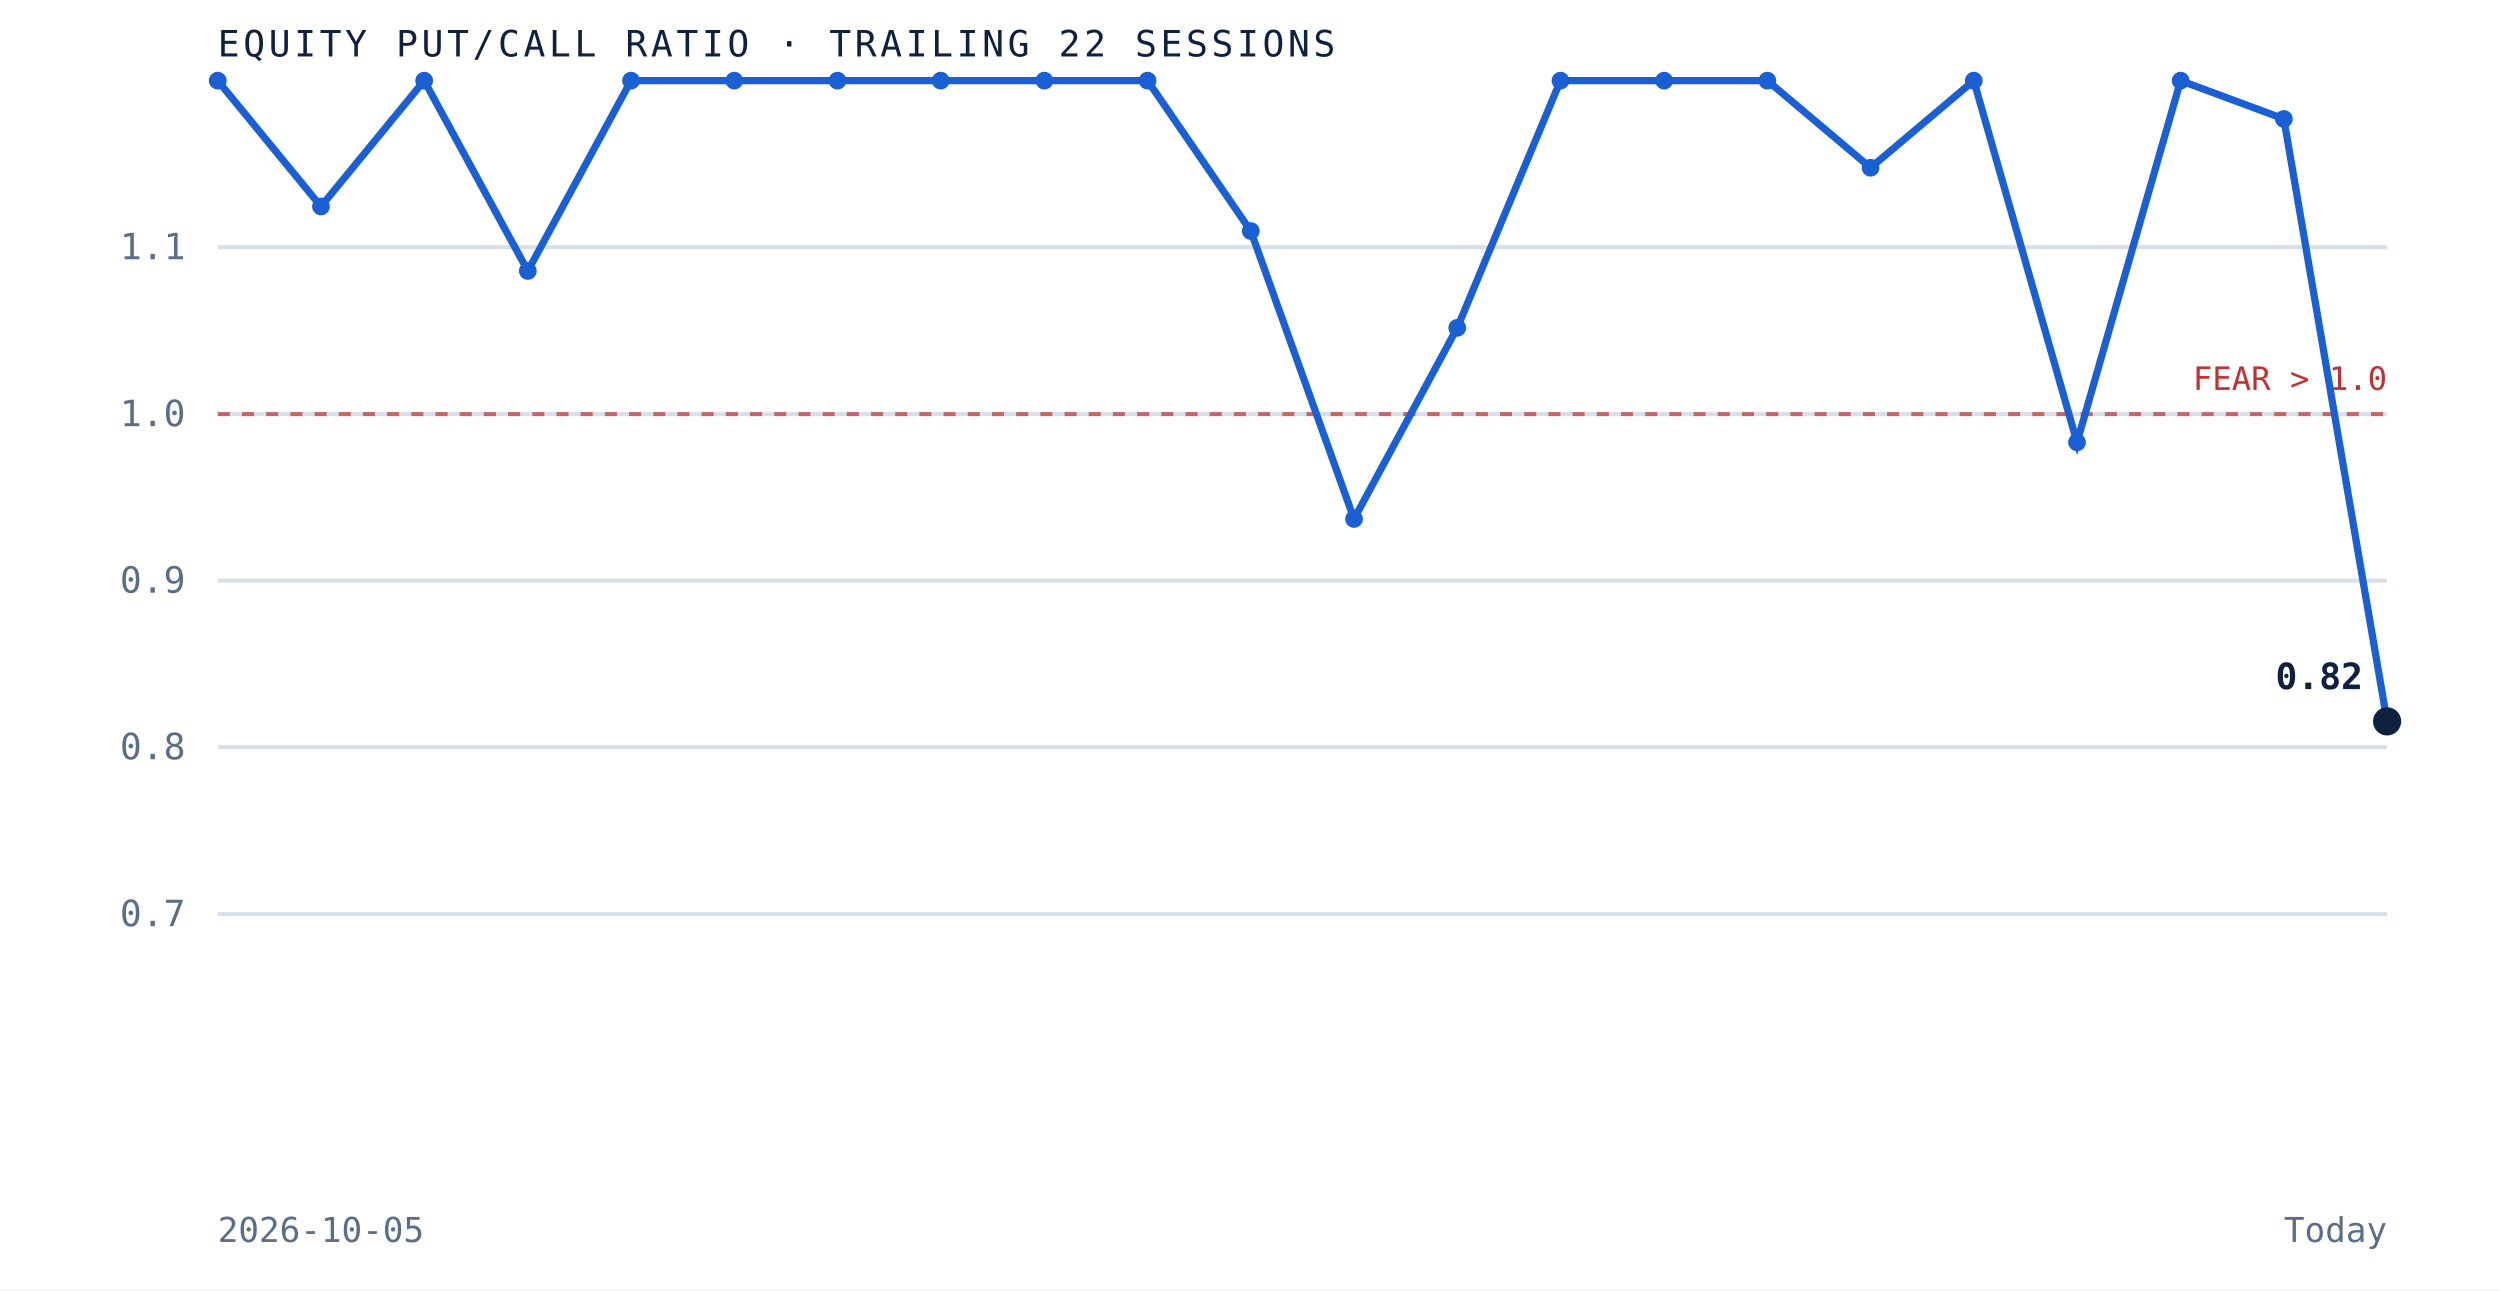
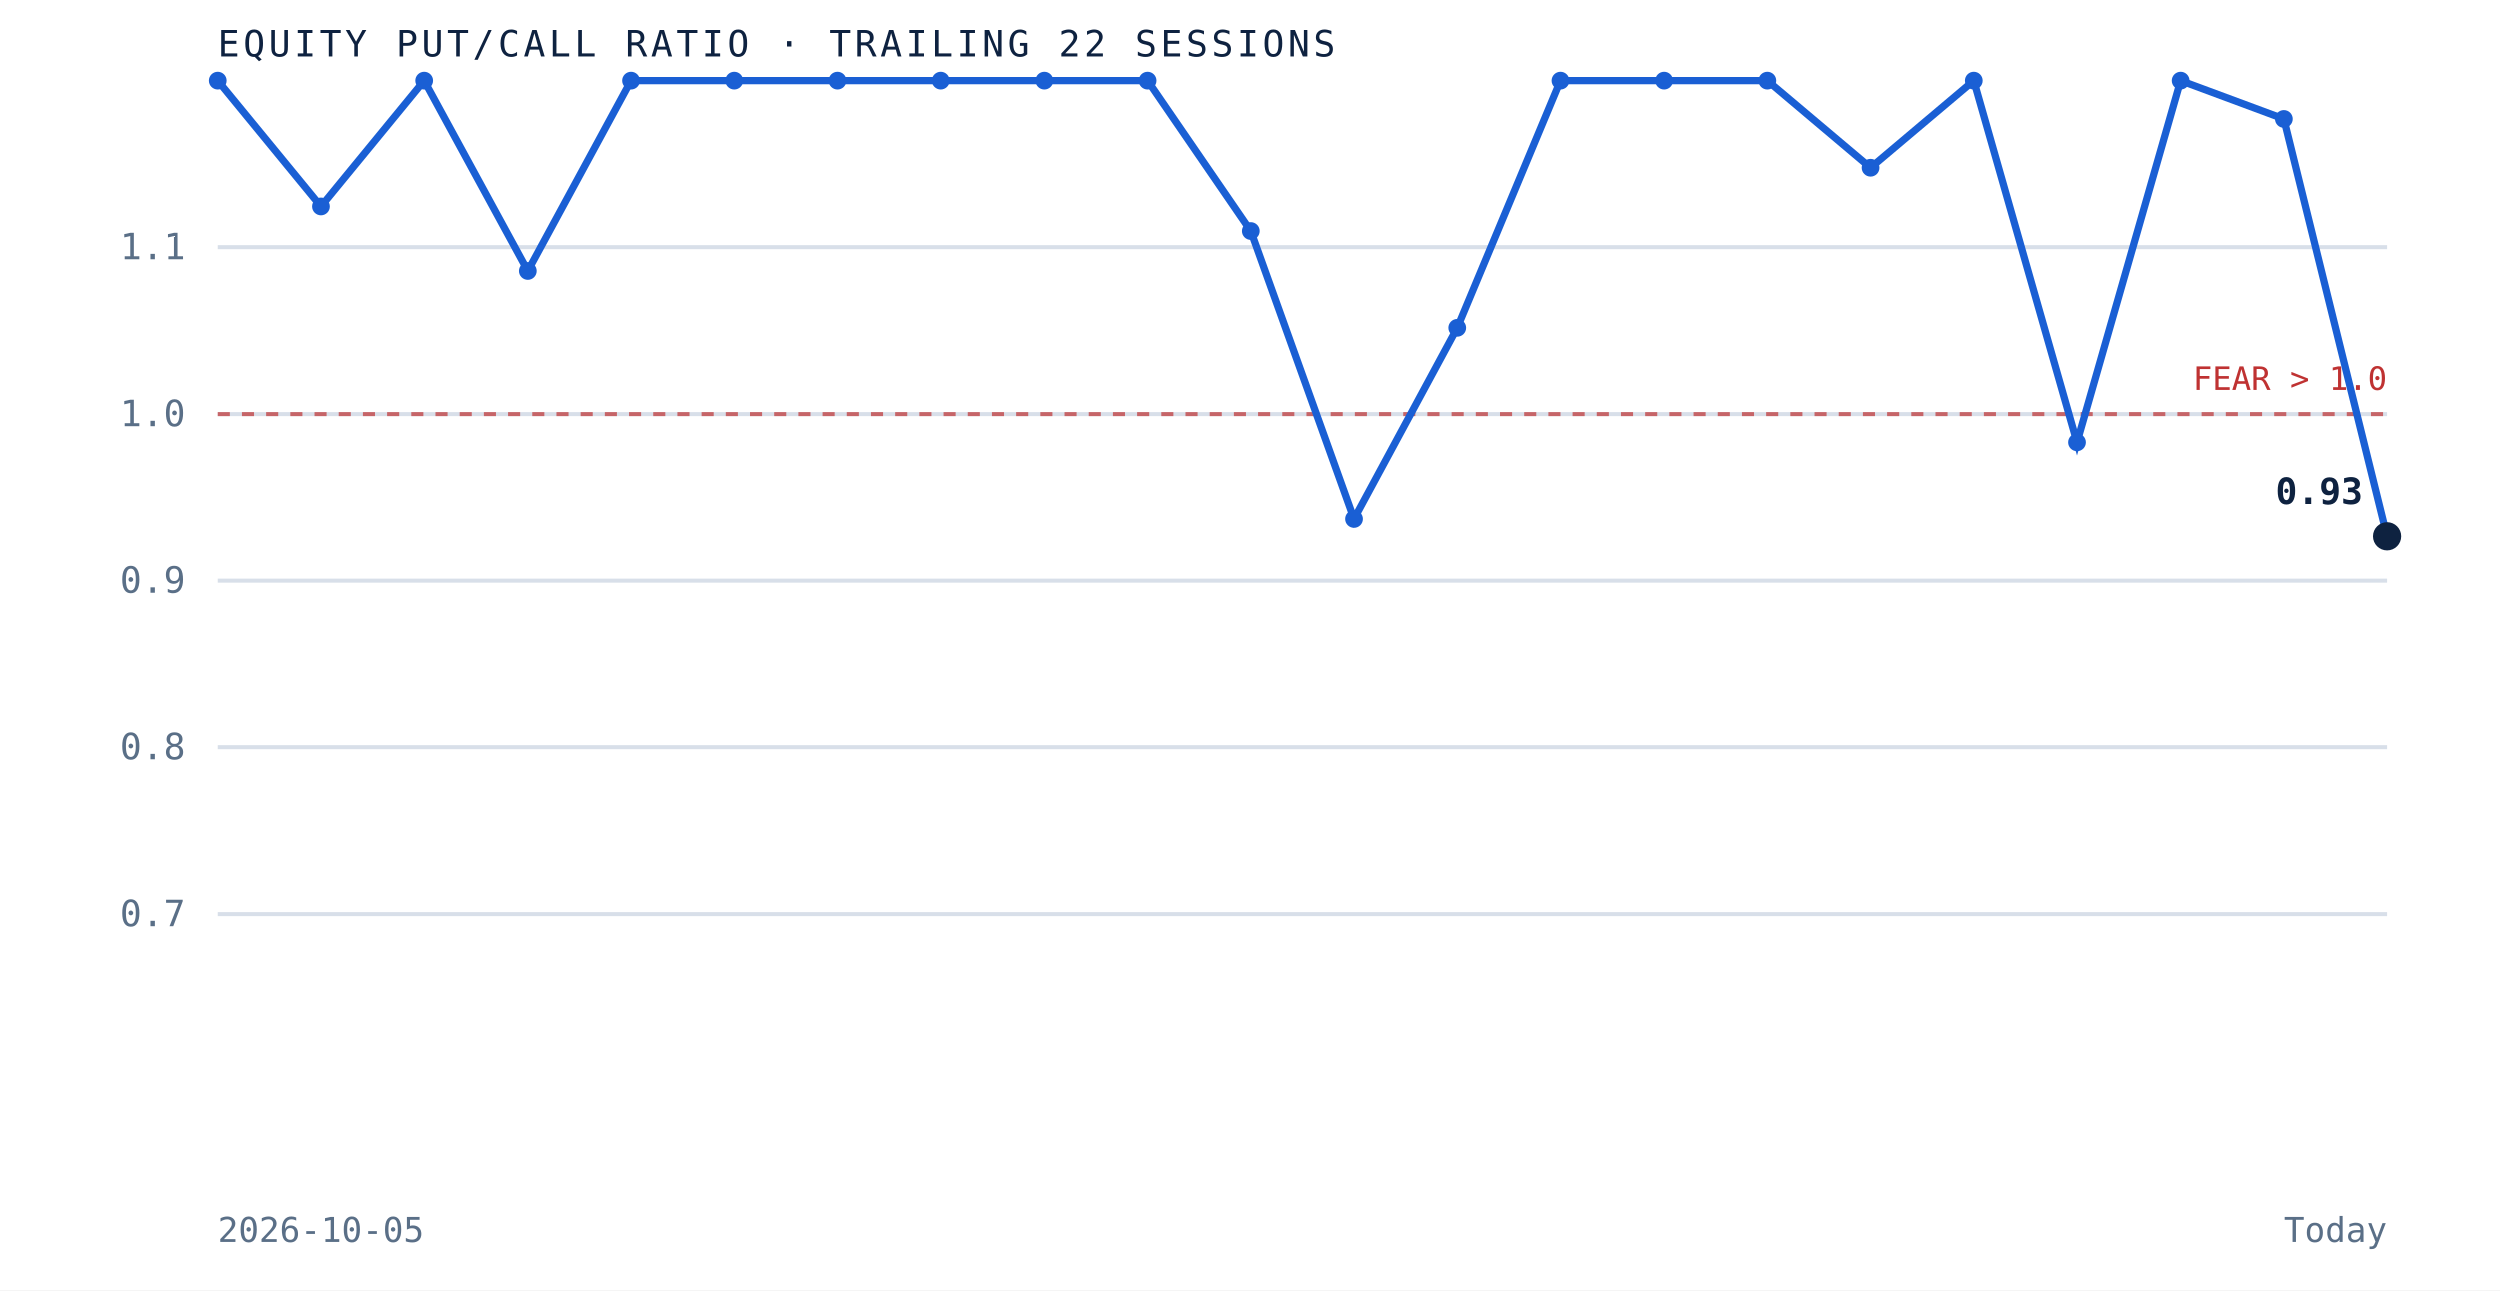
<svg xmlns="http://www.w3.org/2000/svg" viewBox="0 0 620 320" role="img" aria-label="Equity put to call ratio over the trailing 22 sessions" preserveAspectRatio="xMidYMid meet" style="width:100%;height:auto;display:block">
  <rect x="0" y="0" width="620" height="320" fill="white" />
  <line x1="54" y1="226.7" x2="592" y2="226.7" stroke="#d8dfe9" stroke-width="1" />
  <text x="46" y="229.7" text-anchor="end" font-family="'JetBrains Mono', monospace" font-size="9" fill="#5a6f87">0.7</text>
  <line x1="54" y1="185.3" x2="592" y2="185.3" stroke="#d8dfe9" stroke-width="1" />
  <text x="46" y="188.3" text-anchor="end" font-family="'JetBrains Mono', monospace" font-size="9" fill="#5a6f87">0.8</text>
  <line x1="54" y1="144.0" x2="592" y2="144.0" stroke="#d8dfe9" stroke-width="1" />
  <text x="46" y="147.0" text-anchor="end" font-family="'JetBrains Mono', monospace" font-size="9" fill="#5a6f87">0.9</text>
  <line x1="54" y1="102.7" x2="592" y2="102.7" stroke="#d8dfe9" stroke-width="1" />
  <text x="46" y="105.7" text-anchor="end" font-family="'JetBrains Mono', monospace" font-size="9" fill="#5a6f87">1.0</text>
  <line x1="54" y1="61.3" x2="592" y2="61.3" stroke="#d8dfe9" stroke-width="1" />
  <text x="46" y="64.3" text-anchor="end" font-family="'JetBrains Mono', monospace" font-size="9" fill="#5a6f87">1.1</text>
  <line x1="54" y1="102.7" x2="592" y2="102.7" stroke="#bf3232" stroke-width="1" stroke-dasharray="3 3" opacity="0.7" />
  <text x="592" y="96.7" text-anchor="end" font-family="'JetBrains Mono', monospace" font-size="8" fill="#bf3232">FEAR &gt; 1.0</text>
-   <path d="M 54.0 20.0 L 79.6 51.2 L 105.2 20.0 L 130.9 67.2 L 156.5 20.0 L 182.1 20.0 L 207.7 20.0 L 233.3 20.0 L 259.0 20.0 L 284.6 20.0 L 310.2 57.3 L 335.8 128.7 L 361.4 81.3 L 387.0 20.0 L 412.7 20.0 L 438.3 20.0 L 463.9 41.6 L 489.5 20.0 L 515.1 109.7 L 540.8 20.0 L 566.4 29.5 L 592.0 178.9" fill="none" stroke="#1a5fd4" stroke-width="1.8" />
+   <path d="M 54.0 20.0 L 79.6 51.2 L 105.2 20.0 L 130.9 67.2 L 156.5 20.0 L 182.1 20.0 L 207.7 20.0 L 233.3 20.0 L 259.0 20.0 L 284.6 20.0 L 310.2 57.3 L 335.8 128.7 L 361.4 81.3 L 387.0 20.0 L 412.7 20.0 L 438.3 20.0 L 463.9 41.6 L 489.5 20.0 L 515.1 109.7 L 540.8 20.0 L 566.4 29.5 L 592.0 133.0" fill="none" stroke="#1a5fd4" stroke-width="1.8" />
  <circle cx="54.0" cy="20.0" r="2.2" fill="#1a5fd4" />
  <circle cx="79.6" cy="51.2" r="2.2" fill="#1a5fd4" />
  <circle cx="105.2" cy="20.0" r="2.2" fill="#1a5fd4" />
  <circle cx="130.9" cy="67.2" r="2.2" fill="#1a5fd4" />
  <circle cx="156.5" cy="20.0" r="2.2" fill="#1a5fd4" />
  <circle cx="182.1" cy="20.0" r="2.2" fill="#1a5fd4" />
  <circle cx="207.7" cy="20.0" r="2.2" fill="#1a5fd4" />
  <circle cx="233.3" cy="20.0" r="2.2" fill="#1a5fd4" />
  <circle cx="259.0" cy="20.0" r="2.2" fill="#1a5fd4" />
  <circle cx="284.6" cy="20.0" r="2.2" fill="#1a5fd4" />
  <circle cx="310.2" cy="57.3" r="2.2" fill="#1a5fd4" />
  <circle cx="335.8" cy="128.7" r="2.2" fill="#1a5fd4" />
  <circle cx="361.4" cy="81.3" r="2.2" fill="#1a5fd4" />
  <circle cx="387.0" cy="20.0" r="2.2" fill="#1a5fd4" />
  <circle cx="412.7" cy="20.0" r="2.2" fill="#1a5fd4" />
  <circle cx="438.3" cy="20.0" r="2.2" fill="#1a5fd4" />
  <circle cx="463.9" cy="41.6" r="2.2" fill="#1a5fd4" />
  <circle cx="489.5" cy="20.0" r="2.2" fill="#1a5fd4" />
  <circle cx="515.1" cy="109.7" r="2.2" fill="#1a5fd4" />
  <circle cx="540.8" cy="20.0" r="2.2" fill="#1a5fd4" />
  <circle cx="566.4" cy="29.5" r="2.2" fill="#1a5fd4" />
-   <circle cx="592.0" cy="178.9" r="3.5" fill="#0e2240" />
-   <text x="586.0" y="170.9" text-anchor="end" font-family="'JetBrains Mono', monospace" font-size="9" font-weight="bold" fill="#0e2240">0.82</text>
+   <circle cx="592.0" cy="133.0" r="3.5" fill="#0e2240" />
+   <text x="586.0" y="125.0" text-anchor="end" font-family="'JetBrains Mono', monospace" font-size="9" font-weight="bold" fill="#0e2240">0.93</text>
  <text x="54" y="14" font-family="'JetBrains Mono', monospace" font-size="9" letter-spacing="0.1em" fill="#0e2240">EQUITY PUT/CALL RATIO · TRAILING 22 SESSIONS</text>
  <text x="54" y="308" font-family="'JetBrains Mono', monospace" font-size="8.5" fill="#5a6f87">2026-10-05</text>
  <text x="592" y="308" text-anchor="end" font-family="'JetBrains Mono', monospace" font-size="8.5" fill="#5a6f87">Today</text>
</svg>
